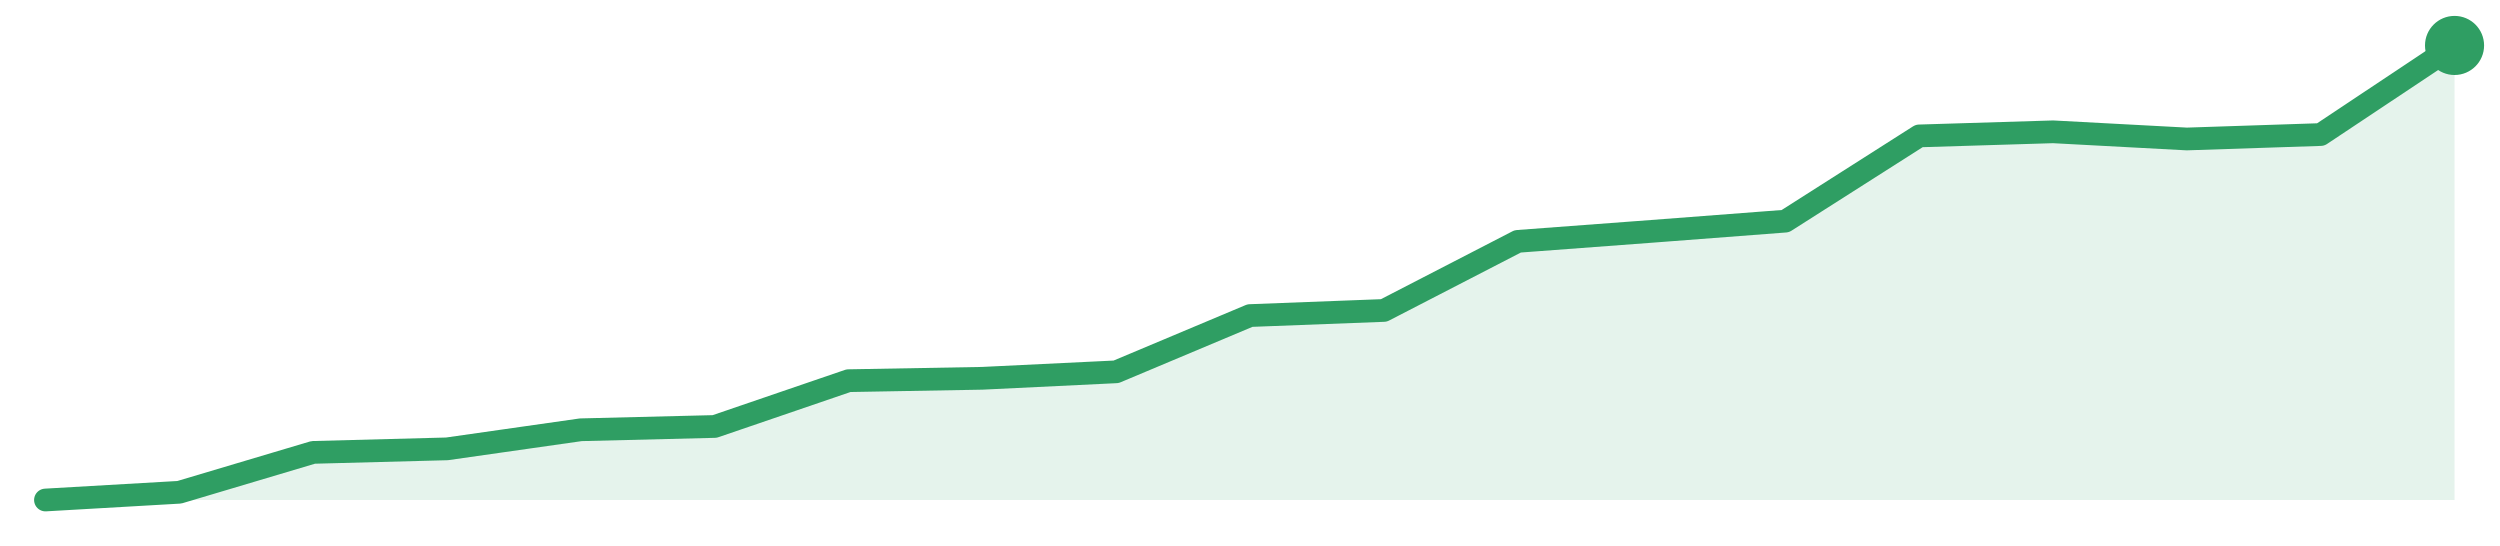
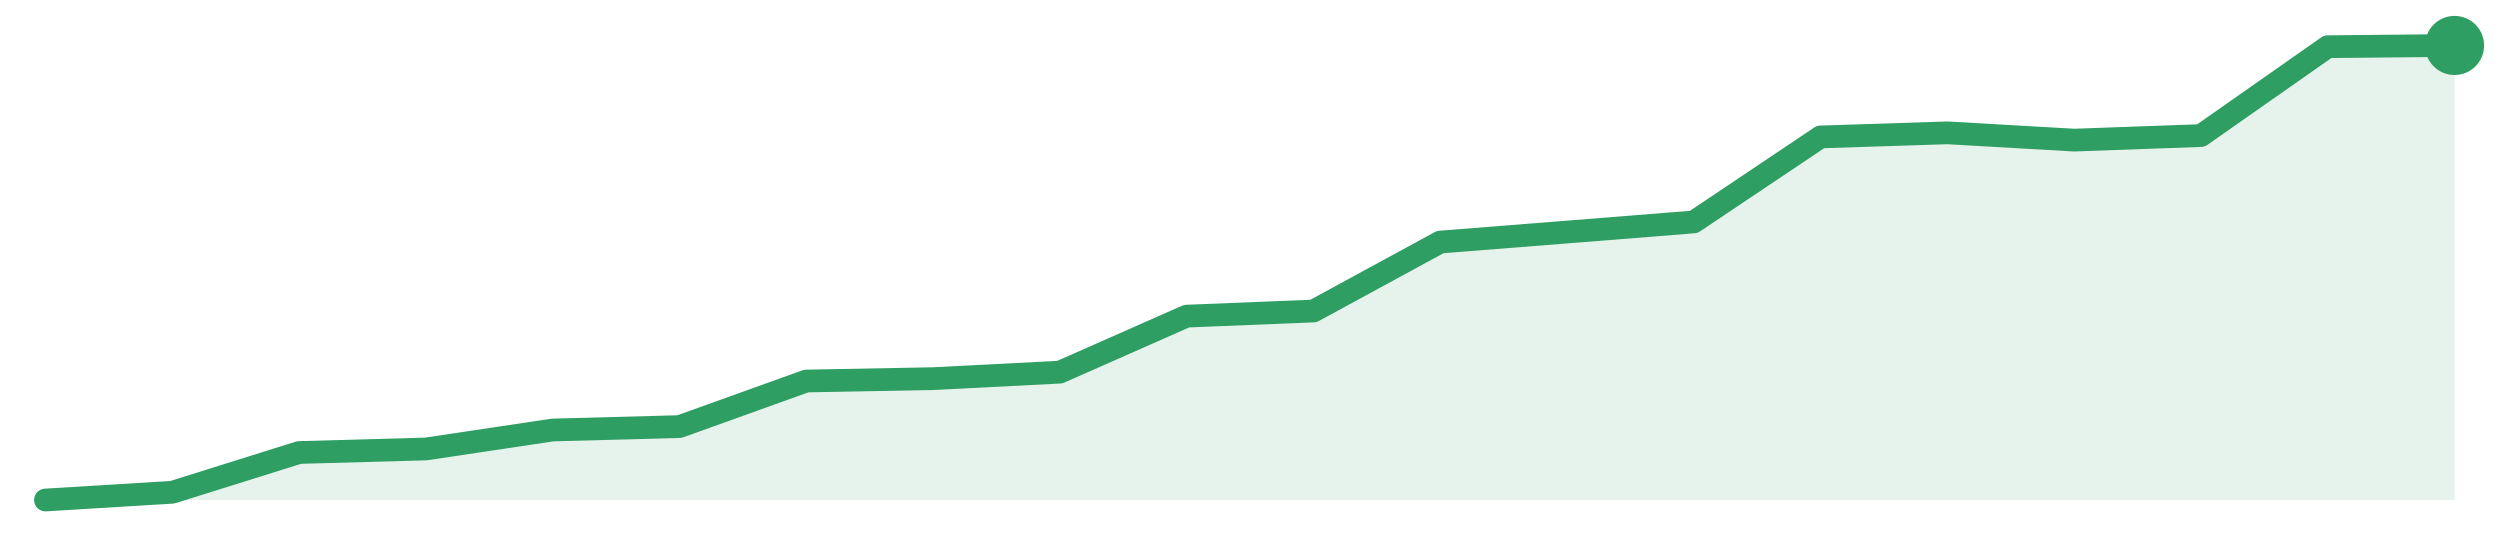
<svg xmlns="http://www.w3.org/2000/svg" width="220" height="48" viewBox="0 0 220 48" role="img" aria-label="trend">
-   <path d="M4.0,44.0 L4.0,44.0 L15.78,43.32 L27.56,39.81 L39.33,39.5 L51.11,37.82 L62.89,37.53 L74.67,33.5 L86.44,33.29 L98.22,32.72 L110.0,27.77 L121.78,27.32 L133.56,21.24 L145.33,20.36 L157.11,19.46 L168.89,11.96 L180.67,11.6 L192.44,12.23 L204.22,11.84 L216.0,4.0 L216.0,44.0 Z" fill="#2f9e631f" />
-   <path d="M4.0,44.0 L15.78,43.32 L27.56,39.81 L39.33,39.5 L51.11,37.82 L62.89,37.53 L74.67,33.5 L86.44,33.29 L98.22,32.72 L110.0,27.77 L121.78,27.32 L133.56,21.24 L145.33,20.36 L157.11,19.46 L168.89,11.96 L180.67,11.6 L192.44,12.23 L204.22,11.84 L216.0,4.0" fill="none" stroke="#2f9e63" stroke-width="2" stroke-linejoin="round" stroke-linecap="round" />
+   <path d="M4.0,44.0 L4.0,44.0 L15.16,43.32 L26.32,39.82 L37.47,39.51 L48.63,37.84 L59.79,37.54 L70.95,33.53 L82.11,33.32 L93.26,32.75 L104.42,27.82 L115.58,27.37 L126.74,21.3 L137.89,20.42 L149.05,19.53 L160.21,12.05 L171.37,11.69 L182.53,12.33 L193.68,11.93 L204.84,4.11 L216.0,4.0 L216.0,44.0 Z" fill="#2f9e631f" />
+   <path d="M4.0,44.0 L15.16,43.32 L26.32,39.82 L37.47,39.51 L48.63,37.84 L59.79,37.54 L70.95,33.53 L82.11,33.32 L93.26,32.75 L104.42,27.82 L115.58,27.37 L126.74,21.3 L137.89,20.42 L149.05,19.53 L160.21,12.05 L171.37,11.69 L182.53,12.33 L193.68,11.93 L204.84,4.11 L216.0,4.0" fill="none" stroke="#2f9e63" stroke-width="2" stroke-linejoin="round" stroke-linecap="round" />
  <circle cx="216.0" cy="4.0" r="2.6" fill="#2f9e63" />
</svg>
